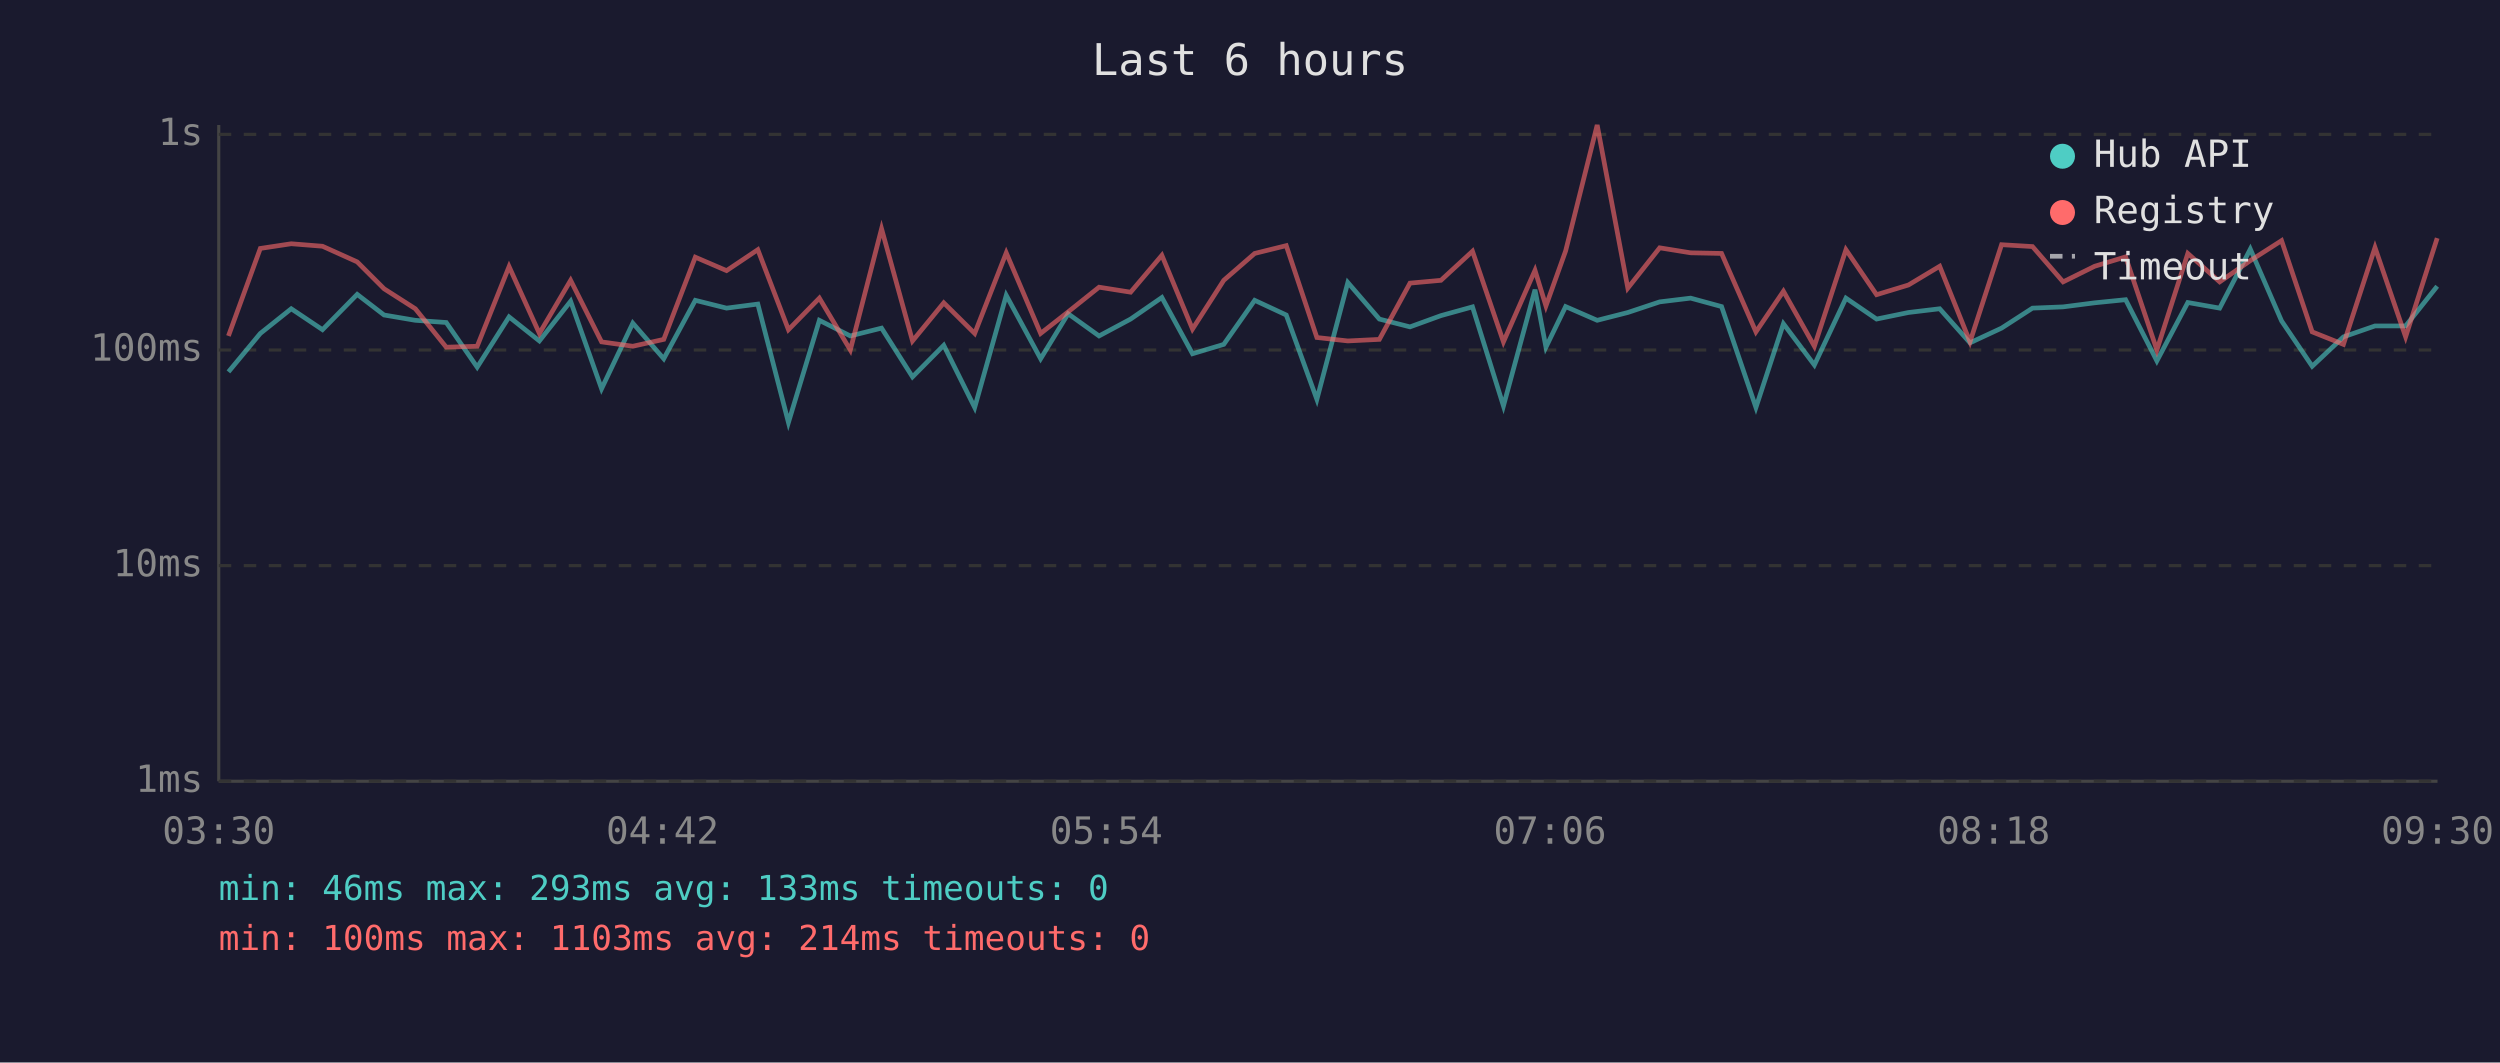
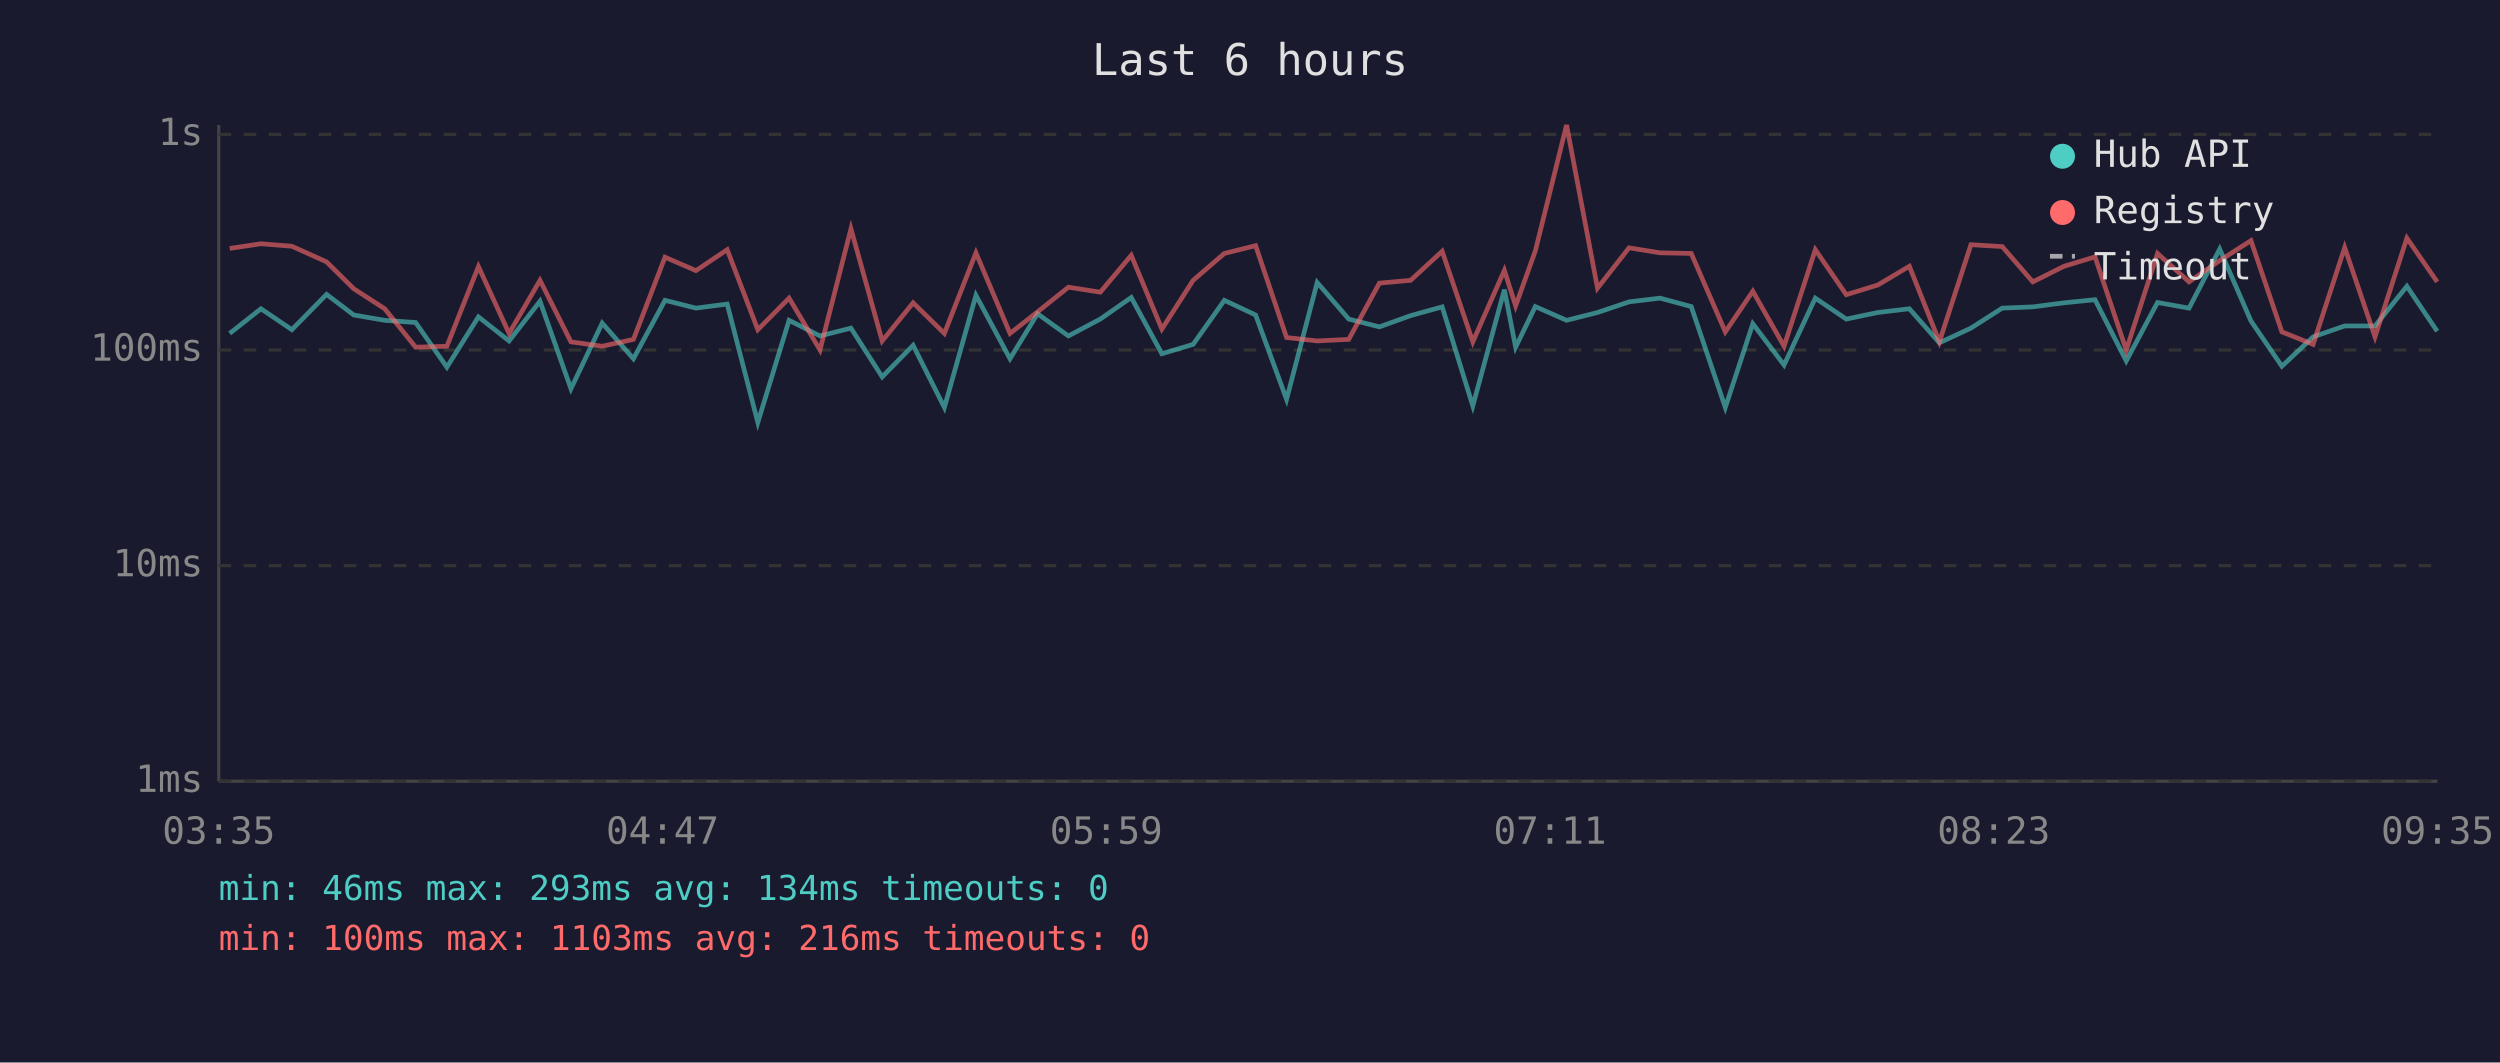
<svg xmlns="http://www.w3.org/2000/svg" viewBox="0 0 800 340" font-family="monospace" font-size="12">
  <rect width="800" height="340" fill="#1a1a2e" />
  <text x="400" y="24" fill="#e0e0e0" font-size="14" text-anchor="middle">Last 6 hours</text>
  <line x1="70" y1="40" x2="70" y2="250" stroke="#444" stroke-width="1" />
  <line x1="70" y1="250" x2="780" y2="250" stroke="#444" stroke-width="1" />
  <line x1="70" y1="250" x2="780" y2="250" stroke="#333" stroke-width="1" stroke-dasharray="4" />
  <text x="65" y="250" fill="#888" text-anchor="end" dominant-baseline="middle">1ms</text>
  <line x1="70" y1="181" x2="780" y2="181" stroke="#333" stroke-width="1" stroke-dasharray="4" />
  <text x="65" y="181" fill="#888" text-anchor="end" dominant-baseline="middle">10ms</text>
  <line x1="70" y1="112" x2="780" y2="112" stroke="#333" stroke-width="1" stroke-dasharray="4" />
  <text x="65" y="112" fill="#888" text-anchor="end" dominant-baseline="middle">100ms</text>
  <line x1="70" y1="43" x2="780" y2="43" stroke="#333" stroke-width="1" stroke-dasharray="4" />
  <text x="65" y="43" fill="#888" text-anchor="end" dominant-baseline="middle">1s</text>
-   <text x="70" y="270" fill="#888" text-anchor="middle">03:30</text>
-   <text x="212" y="270" fill="#888" text-anchor="middle">04:42</text>
-   <text x="354" y="270" fill="#888" text-anchor="middle">05:54</text>
-   <text x="496" y="270" fill="#888" text-anchor="middle">07:06</text>
-   <text x="638" y="270" fill="#888" text-anchor="middle">08:18</text>
-   <text x="780" y="270" fill="#888" text-anchor="middle">09:30</text>
-   <polyline points="73.1,119.0 83.3,106.7 93.2,98.8 103.2,105.5 114.3,94.2 122.9,100.8 132.9,102.5 142.8,103.2 152.7,117.5 162.9,101.4 172.6,109.1 182.6,96.4 192.5,124.4 202.5,103.4 212.4,114.8 222.5,96.1 232.5,98.6 242.5,97.3 252.3,135.2 262.2,102.5 272.1,107.5 282.1,105.0 292.0,120.6 302.0,110.5 311.9,130.4 322.0,94.5 333.0,114.8 341.8,100.4 351.7,107.5 361.8,102.1 371.8,95.2 381.6,113.2 391.6,110.2 401.5,96.1 411.6,100.8 421.4,127.8 431.3,90.4 441.4,102.1 451.2,104.6 461.1,101.0 471.2,98.2 481.1,129.9 491.2,92.7 494.7,111.1 501.0,98.1 511.1,102.5 520.9,100.0 531.1,96.6 541.0,95.4 550.9,98.1 561.9,130.4 570.7,103.6 580.6,116.8 590.7,95.4 600.5,102.1 610.7,100.0 620.7,98.8 630.4,109.7 640.5,105.0 650.4,98.6 660.2,98.2 670.3,96.9 680.2,95.9 690.2,115.5 700.1,96.8 710.3,98.6 720.1,79.7 730.1,102.7 739.9,117.2 749.9,107.8 760.0,104.3 769.8,104.3 779.9,91.6" fill="none" stroke="#4ecdc4" stroke-width="1.5" opacity="0.6" />
-   <polyline points="73.1,107.5 83.3,79.5 93.2,78.0 103.2,78.8 114.3,83.8 122.9,92.4 132.9,98.8 142.8,111.1 152.7,110.8 162.9,85.3 172.6,106.7 182.6,89.7 192.5,109.4 202.5,110.8 212.4,108.6 222.5,82.3 232.5,86.6 242.5,79.9 252.3,105.5 262.2,95.4 272.1,112.0 282.1,73.2 292.0,109.1 302.0,96.9 311.9,106.7 322.0,80.9 333.0,106.7 341.8,99.8 351.7,91.9 361.8,93.5 371.8,81.7 381.6,105.3 391.6,89.7 401.5,81.1 411.6,78.6 421.4,108.0 431.3,109.1 441.4,108.6 451.2,90.6 461.1,89.7 471.2,80.4 481.1,109.4 491.2,86.5 494.7,97.9 501.0,80.3 511.1,40.0 520.9,92.2 531.1,79.3 541.0,80.9 550.9,81.1 561.9,106.2 570.7,93.2 580.6,110.8 590.7,79.9 600.5,94.3 610.7,91.2 620.7,85.2 630.4,109.4 640.5,78.3 650.4,78.9 660.2,90.2 670.3,85.2 680.2,82.2 690.2,112.0 700.1,81.1 710.3,90.2 720.1,83.4 730.1,77.0 739.9,106.2 749.9,110.2 760.0,79.2 769.8,107.8 779.9,76.2" fill="none" stroke="#ff6b6b" stroke-width="1.5" opacity="0.6" />
+   <text x="70" y="270" fill="#888" text-anchor="middle">03:35</text>
+   <text x="212" y="270" fill="#888" text-anchor="middle">04:47</text>
+   <text x="354" y="270" fill="#888" text-anchor="middle">05:59</text>
+   <text x="496" y="270" fill="#888" text-anchor="middle">07:11</text>
+   <text x="638" y="270" fill="#888" text-anchor="middle">08:23</text>
+   <text x="780" y="270" fill="#888" text-anchor="middle">09:35</text>
+   <polyline points="73.5,106.7 83.5,98.8 93.4,105.5 104.5,94.2 113.2,100.8 123.1,102.5 133.0,103.2 143.0,117.5 153.1,101.4 162.9,109.1 172.8,96.4 182.7,124.4 192.7,103.4 202.7,114.8 212.8,96.1 222.7,98.6 232.7,97.3 242.5,135.2 252.5,102.5 262.4,107.5 272.3,105.0 282.3,120.6 292.2,110.5 302.2,130.4 312.3,94.5 323.2,114.8 332.0,100.4 341.9,107.5 352.1,102.1 362.0,95.2 371.8,113.2 381.8,110.2 391.8,96.1 401.8,100.8 411.7,127.8 421.5,90.4 431.6,102.1 441.4,104.6 451.4,101.0 461.5,98.2 471.3,129.9 481.4,92.7 485.0,111.1 491.3,98.1 501.3,102.5 511.2,100.0 521.3,96.6 531.2,95.4 541.2,98.1 552.1,130.4 560.9,103.6 570.9,116.8 580.9,95.4 590.8,102.1 600.9,100.0 611.0,98.8 620.6,109.7 630.7,105.0 640.7,98.6 650.5,98.2 660.5,96.9 670.4,95.9 680.4,115.5 690.4,96.8 700.5,98.6 710.3,79.7 720.3,102.7 730.2,117.2 740.2,107.8 750.3,104.3 760.0,104.3 770.2,91.6 779.9,106.0" fill="none" stroke="#4ecdc4" stroke-width="1.5" opacity="0.6" />
+   <polyline points="73.5,79.5 83.5,78.0 93.4,78.8 104.5,83.8 113.2,92.4 123.1,98.8 133.0,111.1 143.0,110.8 153.1,85.3 162.9,106.7 172.8,89.7 182.7,109.4 192.7,110.8 202.7,108.6 212.8,82.3 222.7,86.6 232.7,79.9 242.5,105.5 252.5,95.4 262.4,112.0 272.3,73.2 282.3,109.1 292.2,96.9 302.2,106.7 312.3,80.9 323.2,106.7 332.0,99.8 341.9,91.9 352.1,93.5 362.0,81.7 371.8,105.3 381.8,89.7 391.8,81.1 401.8,78.6 411.7,108.0 421.5,109.1 431.6,108.6 441.4,90.6 451.4,89.7 461.5,80.4 471.3,109.4 481.4,86.5 485.0,97.9 491.3,80.3 501.3,40.0 511.2,92.2 521.3,79.3 531.2,80.9 541.2,81.1 552.1,106.2 560.9,93.2 570.9,110.8 580.9,79.9 590.8,94.3 600.9,91.2 611.0,85.2 620.6,109.4 630.7,78.3 640.7,78.9 650.5,90.2 660.5,85.2 670.4,82.2 680.4,112.0 690.4,81.1 700.5,90.2 710.3,83.4 720.3,77.0 730.2,106.2 740.2,110.2 750.3,79.2 760.0,107.8 770.2,76.2 779.9,90.2" fill="none" stroke="#ff6b6b" stroke-width="1.5" opacity="0.6" />
  <circle cx="660" cy="50" r="4" fill="#4ecdc4" />
  <text x="670" y="50" fill="#e0e0e0" dominant-baseline="middle">Hub API</text>
  <circle cx="660" cy="68" r="4" fill="#ff6b6b" />
  <text x="670" y="68" fill="#e0e0e0" dominant-baseline="middle">Registry</text>
  <line x1="656" y1="82" x2="664" y2="82" stroke="#e0e0e0" stroke-width="1.5" stroke-dasharray="4,3" opacity="0.7" />
  <text x="670" y="86" fill="#e0e0e0" dominant-baseline="middle">Timeout</text>
-   <text x="70" y="288" fill="#4ecdc4" font-size="11">min: 46ms  max: 293ms  avg: 133ms  timeouts: 0</text>
-   <text x="70" y="304" fill="#ff6b6b" font-size="11">min: 100ms  max: 1103ms  avg: 214ms  timeouts: 0</text>
+   <text x="70" y="288" fill="#4ecdc4" font-size="11">min: 46ms  max: 293ms  avg: 134ms  timeouts: 0</text>
+   <text x="70" y="304" fill="#ff6b6b" font-size="11">min: 100ms  max: 1103ms  avg: 216ms  timeouts: 0</text>
</svg>
